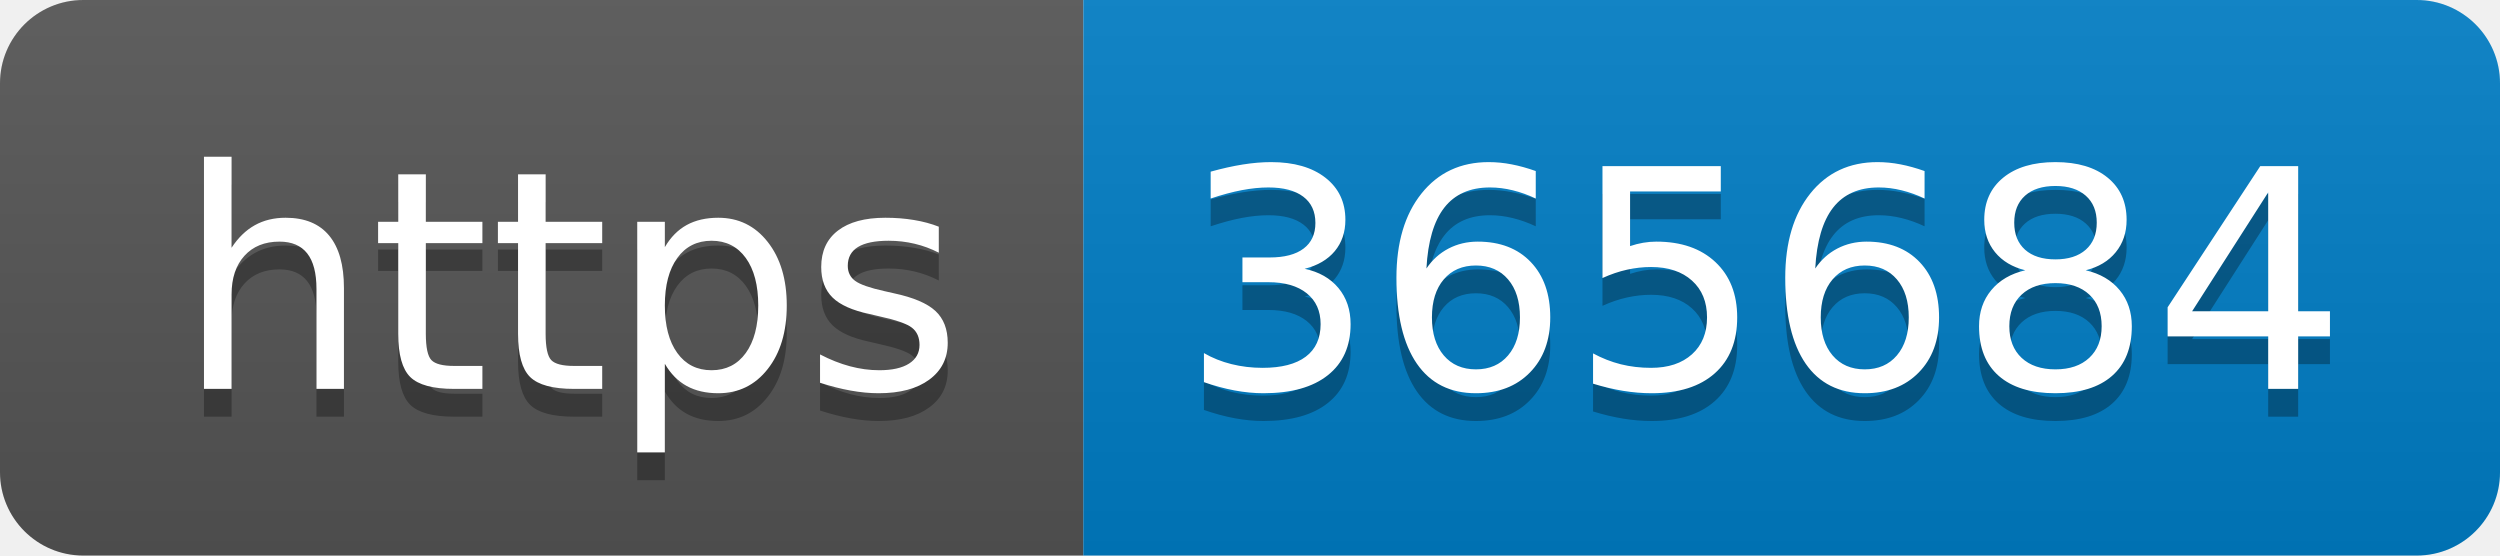
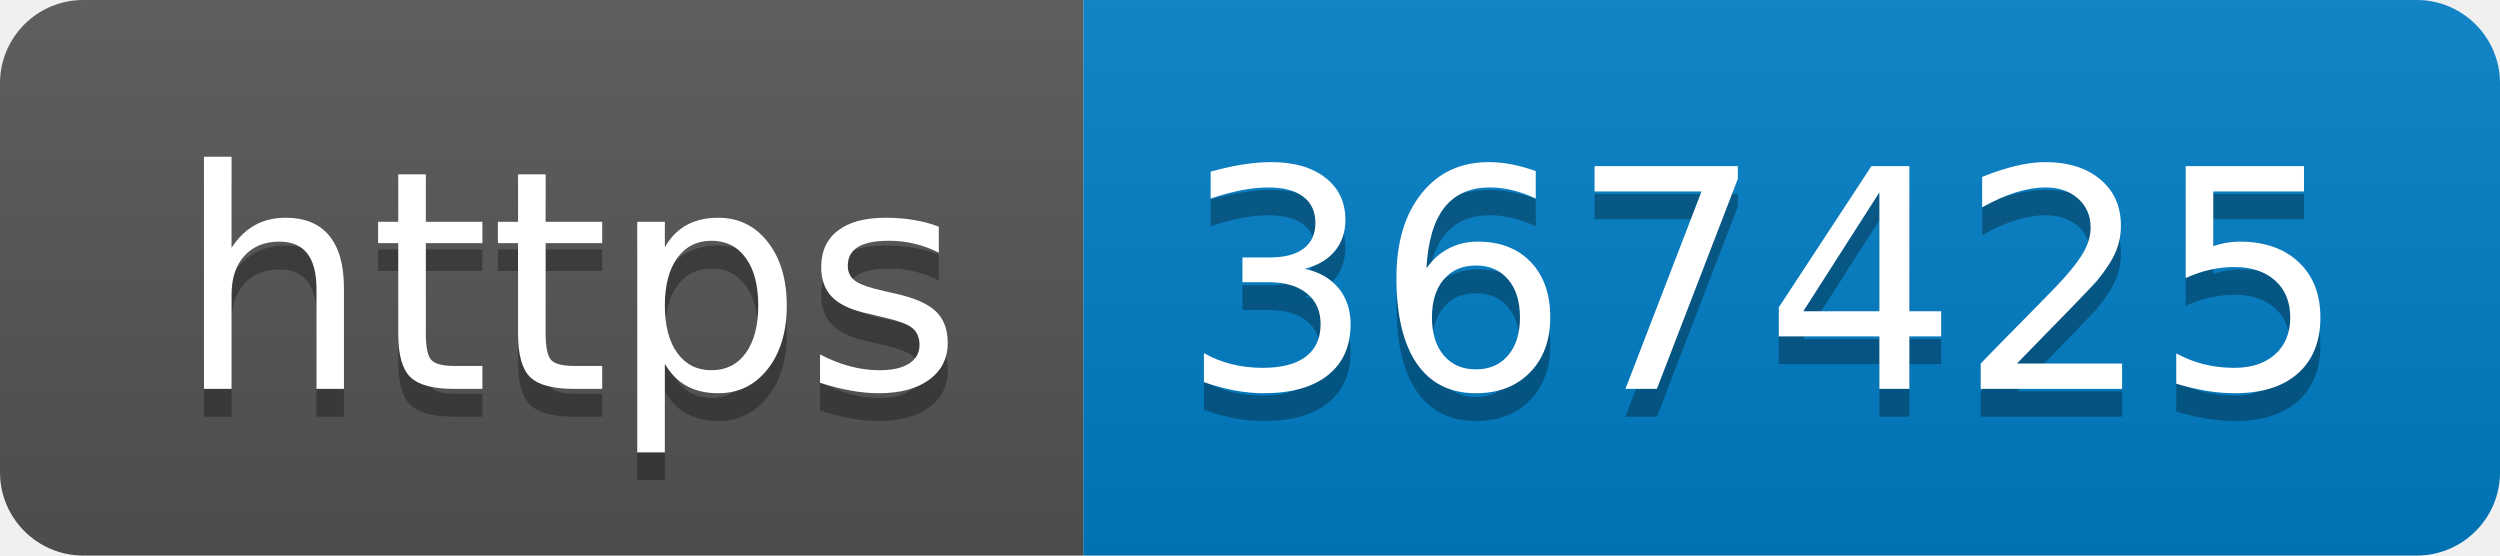
- <svg xmlns="http://www.w3.org/2000/svg" width="90" height="20" role="img" aria-label="https: 365684">
+ <svg xmlns="http://www.w3.org/2000/svg" width="90" height="20" role="img" aria-label="https: 367425">
  <linearGradient id="s" x2="0" y2="100%">
    <stop offset="0" stop-color="#bbb" stop-opacity=".1" />
    <stop offset="1" stop-opacity=".1" />
  </linearGradient>
  <clipPath id="r">
    <rect width="90" height="20" rx="3" fill="#fff" />
  </clipPath>
  <g clip-path="url(#r)">
    <rect width="39" height="20" fill="#555" />
    <rect x="39" width="51" height="20" fill="#007ec6" />
    <rect width="90" height="20" fill="url(#s)" />
  </g>
  <g fill="#fff" text-anchor="middle" font-family="Verdana,Geneva,DejaVu Sans,sans-serif" text-rendering="geometricPrecision" font-size="110">
    <text aria-hidden="true" x="205" y="150" fill="#010101" fill-opacity=".3" transform="scale(.1)" textLength="290">https</text>
    <text x="205" y="140" transform="scale(.1)" fill="#fff" textLength="290">https</text>
-     <text aria-hidden="true" x="635" y="150" fill="#010101" fill-opacity=".3" transform="scale(.1)" textLength="410">365684</text>
-     <text x="635" y="140" transform="scale(.1)" fill="#fff" textLength="410">365684</text>
+     <text aria-hidden="true" x="635" y="150" fill="#010101" fill-opacity=".3" transform="scale(.1)" textLength="410">367425</text>
+     <text x="635" y="140" transform="scale(.1)" fill="#fff" textLength="410">367425</text>
  </g>
</svg>
